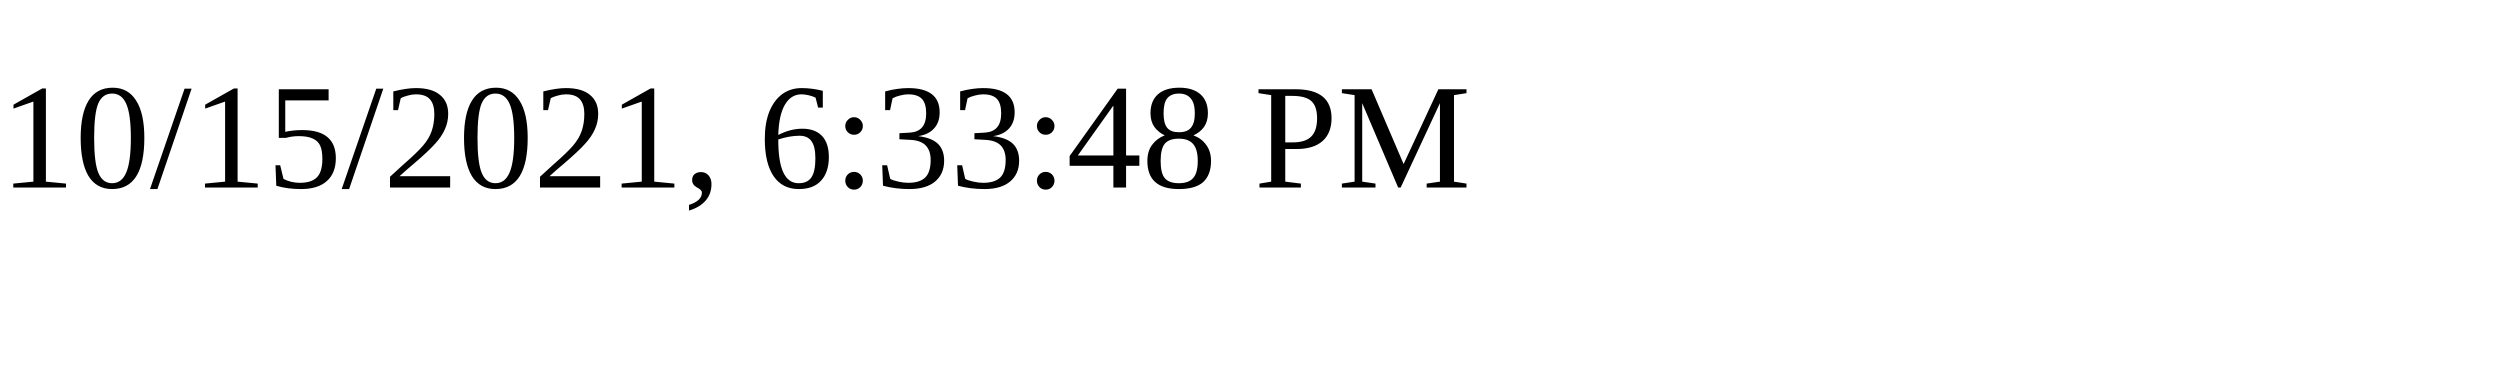
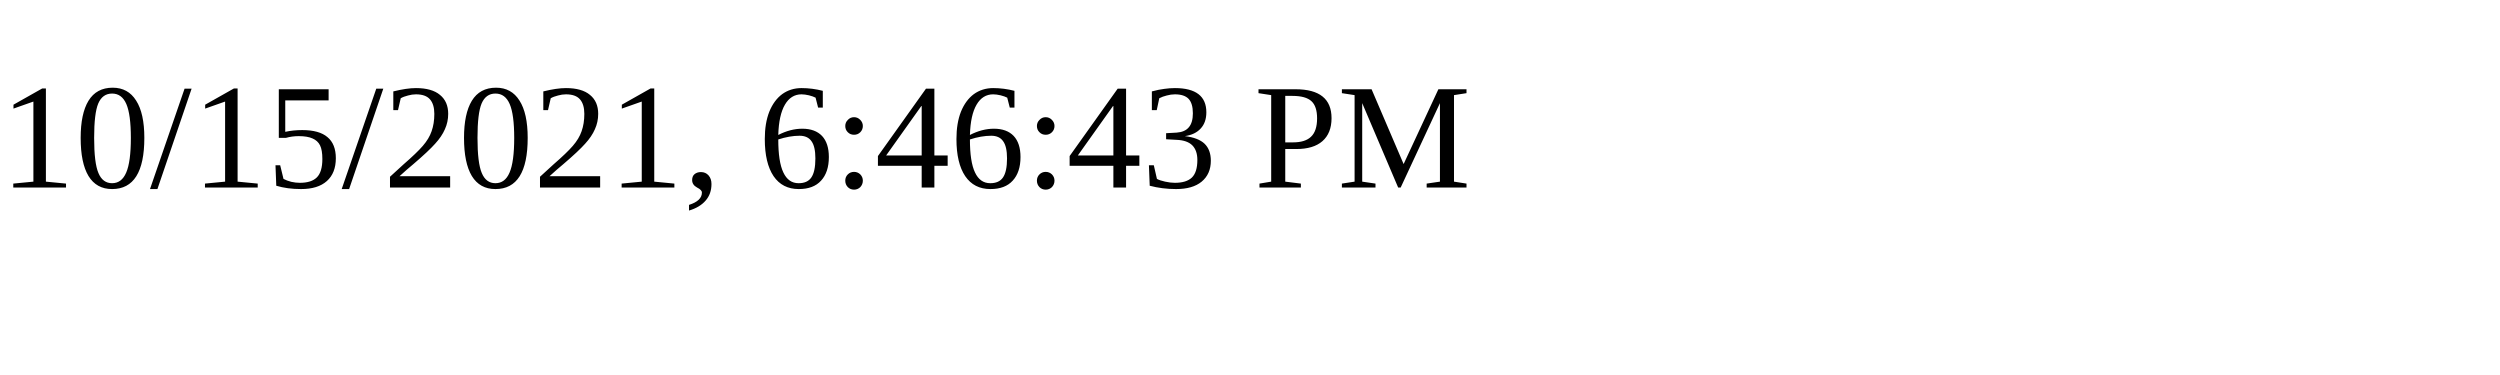
<svg xmlns="http://www.w3.org/2000/svg" height="30" width="200">
-   <text x="0" y="15">10/15/2021, 6:33:48 PM</text>
+   <text x="0" y="15">10/15/2021, 6:46:43 PM</text>
</svg>
